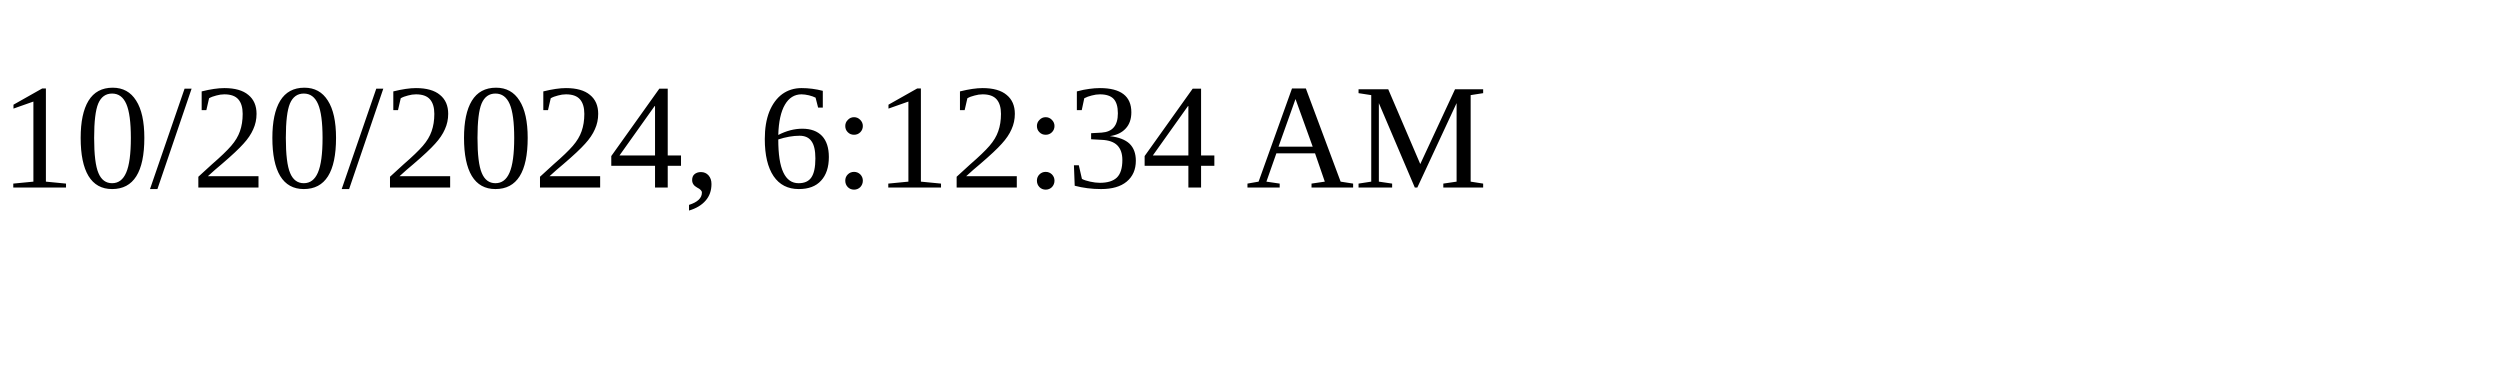
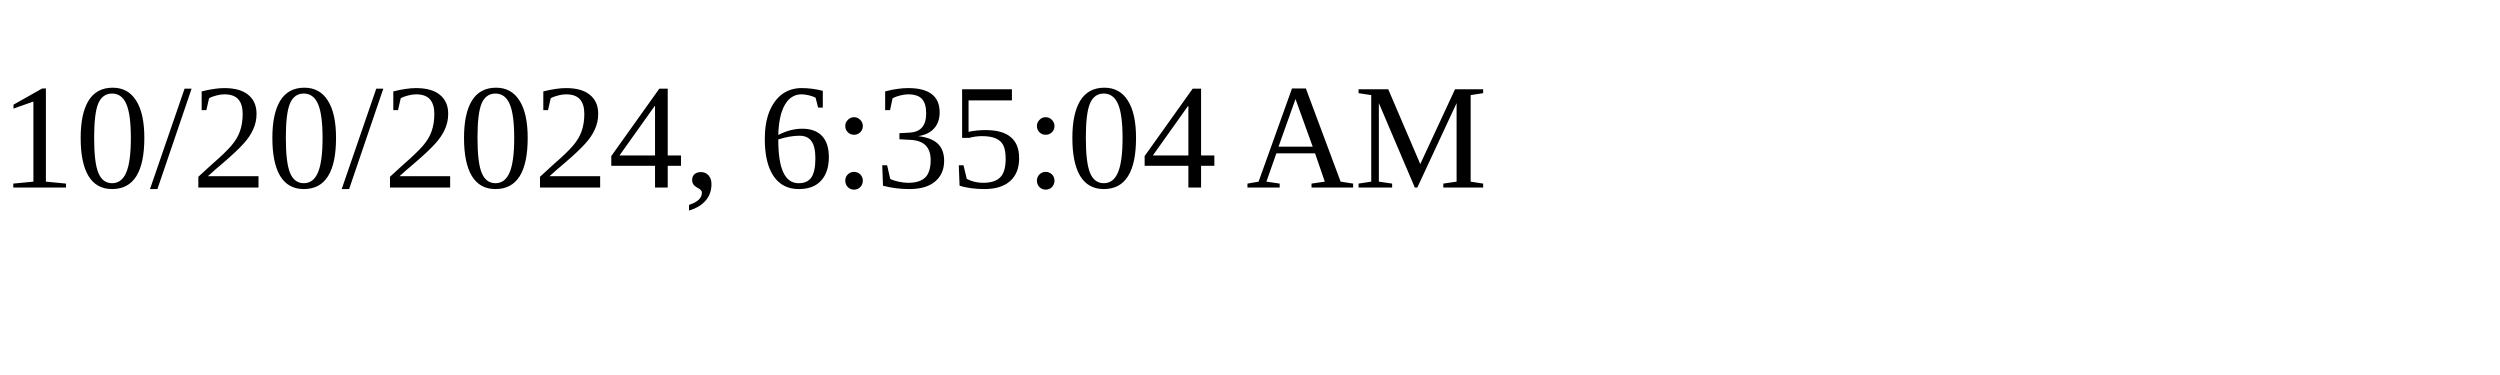
<svg xmlns="http://www.w3.org/2000/svg" height="30" width="200">
-   <text x="0" y="15">10/20/2024, 6:12:34 AM</text>
+   <text x="0" y="15">10/20/2024, 6:35:04 AM</text>
</svg>
